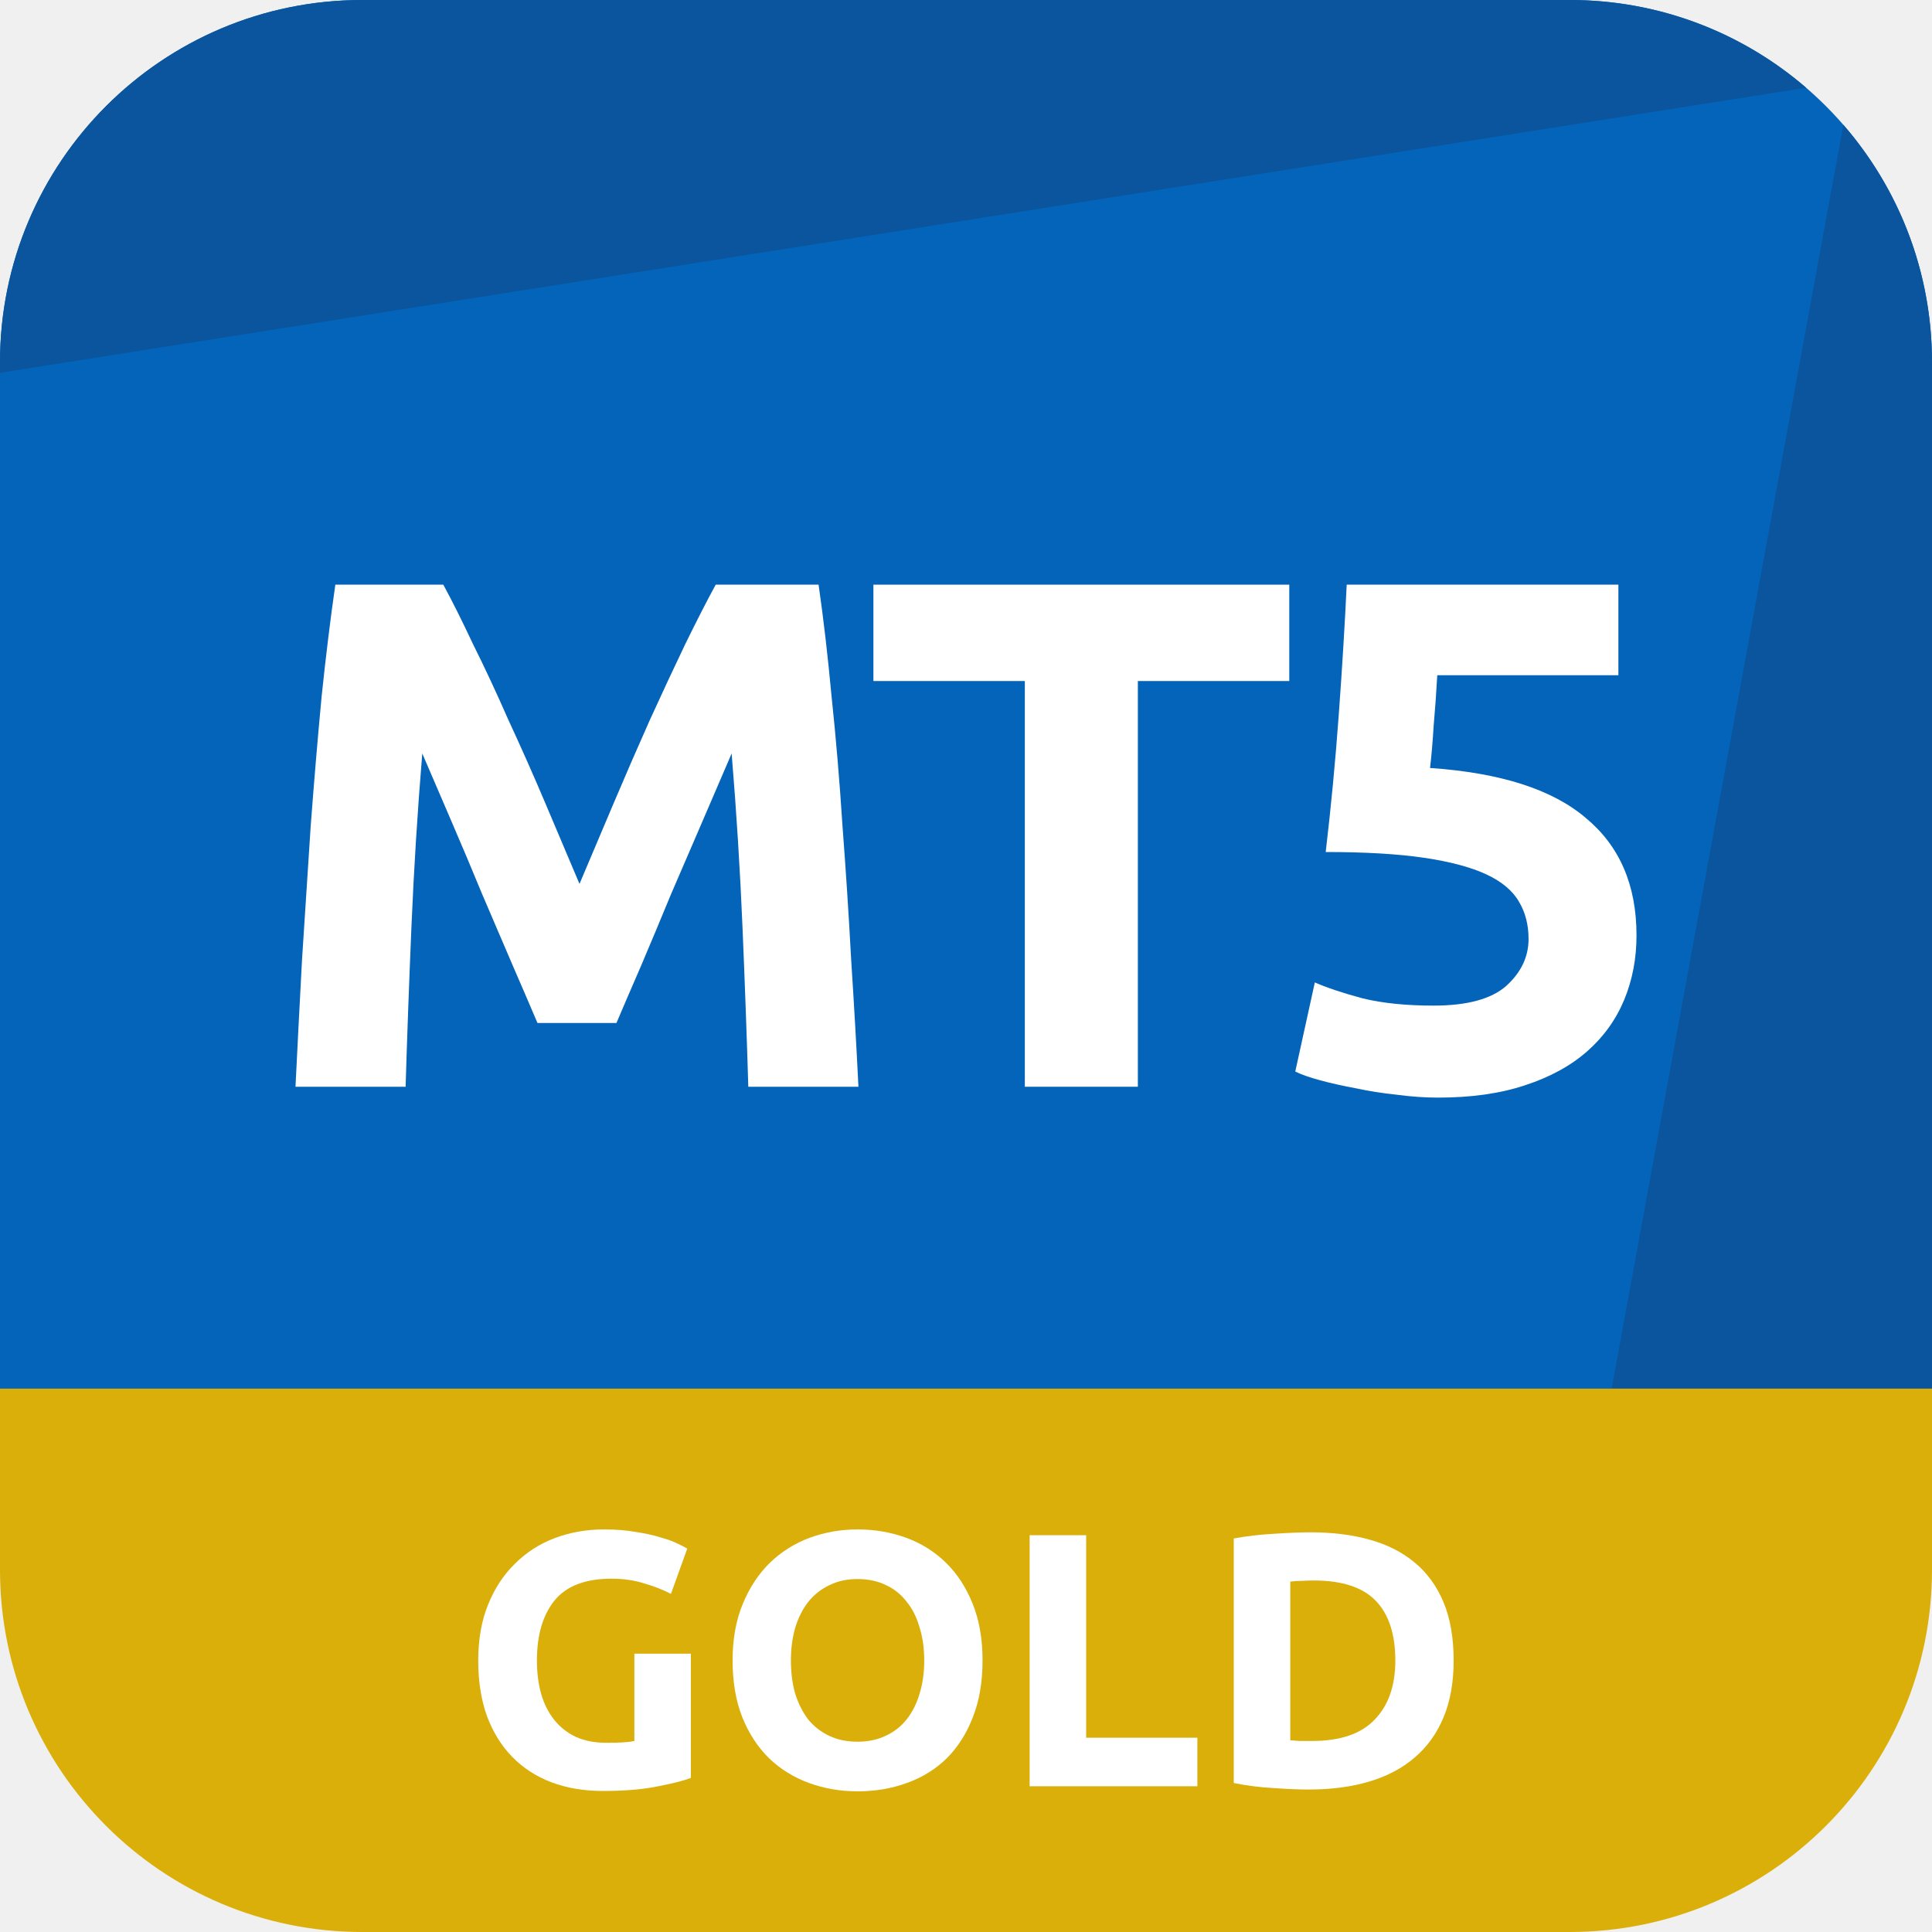
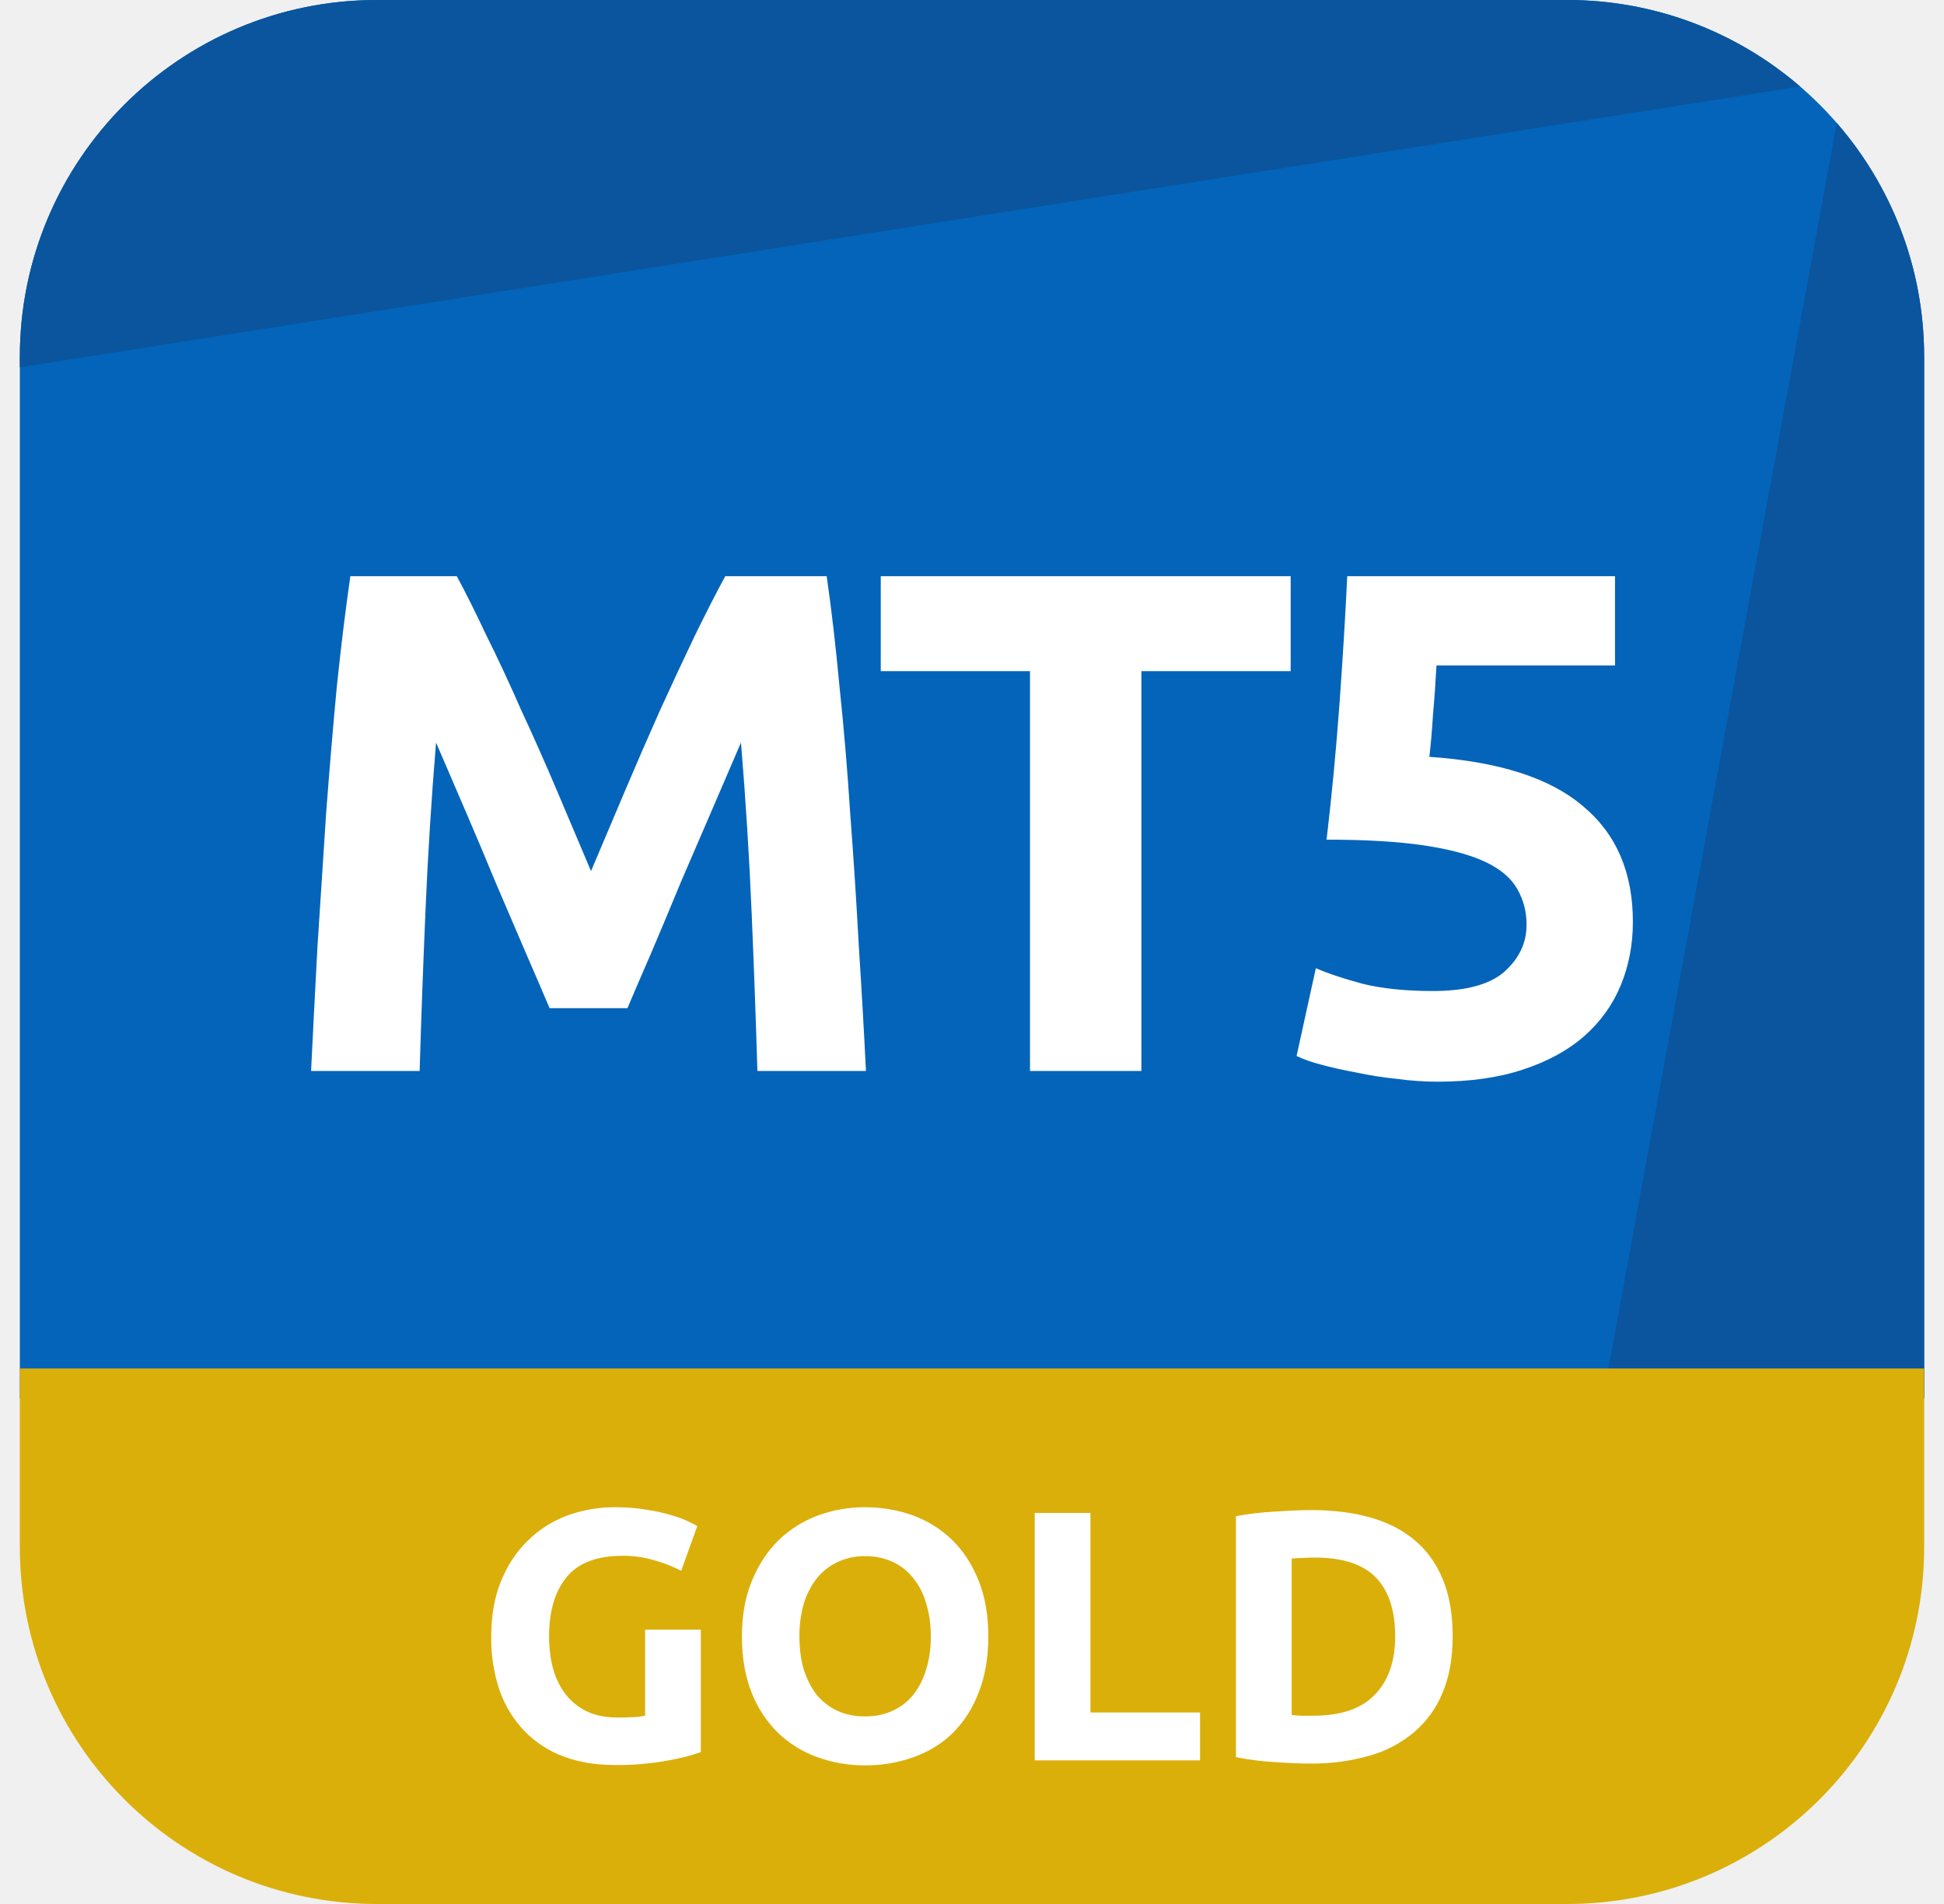
- <svg xmlns="http://www.w3.org/2000/svg" viewBox="0 0 128 128" fill="none">
-   <path d="M104 0H24C10.745 0 0 10.745 0 24V94H128V24C128 10.745 117.255 0 104 0Z" fill="#0364B9" />
-   <path d="M24 0C10.745 0 0 10.745 0 24V24.697L119.658 5.811C115.455 2.189 109.983 0 104 0H24Z" fill="#0A559E" />
-   <path d="M128 24C128 17.983 125.786 12.482 122.128 8.27L106.411 93.999L128 94V24Z" fill="#0A559E" />
-   <path d="M0 92H128V104C128 117.255 117.255 128 104 128H24C10.745 128 0 117.255 0 104V92Z" fill="#DAAF0A" />
-   <path d="M29.369 38.736C29.945 39.792 30.601 41.104 31.337 42.672C32.105 44.208 32.889 45.888 33.689 47.712C34.521 49.504 35.337 51.344 36.137 53.232C36.937 55.12 37.689 56.896 38.393 58.56C39.097 56.896 39.849 55.12 40.649 53.232C41.449 51.344 42.249 49.504 43.049 47.712C43.881 45.888 44.665 44.208 45.401 42.672C46.169 41.104 46.841 39.792 47.417 38.736H54.233C54.553 40.944 54.841 43.424 55.097 46.176C55.385 48.896 55.625 51.744 55.817 54.72C56.041 57.664 56.233 60.624 56.393 63.6C56.585 66.576 56.745 69.376 56.873 72H49.577C49.481 68.768 49.353 65.248 49.193 61.44C49.033 57.632 48.793 53.792 48.473 49.92C47.897 51.264 47.257 52.752 46.553 54.384C45.849 56.016 45.145 57.648 44.441 59.28C43.769 60.912 43.113 62.48 42.473 63.984C41.833 65.456 41.289 66.72 40.841 67.776H35.609C35.161 66.72 34.617 65.456 33.977 63.984C33.337 62.48 32.665 60.912 31.961 59.28C31.289 57.648 30.601 56.016 29.897 54.384C29.193 52.752 28.553 51.264 27.977 49.92C27.657 53.792 27.417 57.632 27.257 61.44C27.097 65.248 26.969 68.768 26.873 72H19.577C19.705 69.376 19.849 66.576 20.009 63.6C20.201 60.624 20.393 57.664 20.585 54.72C20.809 51.744 21.049 48.896 21.305 46.176C21.593 43.424 21.897 40.944 22.217 38.736H29.369Z" fill="white" />
-   <path d="M85.418 38.736V45.12H75.386V72H67.898V45.12H57.866V38.736H85.418Z" fill="white" />
-   <path d="M101.271 62.208C101.271 61.28 101.063 60.464 100.647 59.76C100.231 59.024 99.511 58.416 98.487 57.936C97.463 57.456 96.087 57.088 94.359 56.832C92.631 56.576 90.455 56.448 87.831 56.448C88.183 53.472 88.471 50.448 88.695 47.376C88.919 44.304 89.095 41.424 89.223 38.736H107.223V44.736H95.223C95.159 45.888 95.079 47.008 94.983 48.096C94.919 49.152 94.839 50.08 94.743 50.88C99.415 51.2 102.855 52.304 105.063 54.192C107.303 56.048 108.423 58.64 108.423 61.968C108.423 63.504 108.151 64.928 107.607 66.24C107.063 67.552 106.247 68.688 105.159 69.648C104.071 70.608 102.695 71.36 101.031 71.904C99.399 72.448 97.479 72.72 95.271 72.72C94.407 72.72 93.495 72.656 92.535 72.528C91.607 72.432 90.695 72.288 89.799 72.096C88.935 71.936 88.151 71.76 87.447 71.568C86.743 71.376 86.199 71.184 85.815 70.992L87.111 65.088C87.911 65.44 88.967 65.792 90.279 66.144C91.591 66.464 93.159 66.624 94.983 66.624C97.191 66.624 98.791 66.192 99.783 65.328C100.775 64.432 101.271 63.392 101.271 62.208Z" fill="white" />
-   <path d="M40.516 104.592C38.772 104.592 37.508 105.08 36.724 106.056C35.956 107.016 35.572 108.336 35.572 110.016C35.572 110.832 35.668 111.576 35.86 112.248C36.052 112.904 36.34 113.472 36.724 113.952C37.108 114.432 37.588 114.808 38.164 115.08C38.74 115.336 39.412 115.464 40.18 115.464C40.596 115.464 40.948 115.456 41.236 115.44C41.54 115.424 41.804 115.392 42.028 115.344V109.56H45.772V117.792C45.324 117.968 44.604 118.152 43.612 118.344C42.62 118.552 41.396 118.656 39.94 118.656C38.692 118.656 37.556 118.464 36.532 118.08C35.524 117.696 34.66 117.136 33.94 116.4C33.22 115.664 32.66 114.76 32.26 113.688C31.876 112.616 31.684 111.392 31.684 110.016C31.684 108.624 31.9 107.392 32.332 106.32C32.764 105.248 33.356 104.344 34.108 103.608C34.86 102.856 35.74 102.288 36.748 101.904C37.772 101.52 38.86 101.328 40.012 101.328C40.796 101.328 41.5 101.384 42.124 101.496C42.764 101.592 43.308 101.712 43.756 101.856C44.22 101.984 44.596 102.12 44.884 102.264C45.188 102.408 45.404 102.52 45.532 102.6L44.452 105.6C43.94 105.328 43.348 105.096 42.676 104.904C42.02 104.696 41.3 104.592 40.516 104.592Z" fill="white" />
-   <path d="M52.4 110.016C52.4 110.832 52.496 111.568 52.688 112.224C52.896 112.88 53.184 113.448 53.552 113.928C53.936 114.392 54.4 114.752 54.944 115.008C55.488 115.264 56.112 115.392 56.816 115.392C57.504 115.392 58.12 115.264 58.664 115.008C59.224 114.752 59.688 114.392 60.056 113.928C60.44 113.448 60.728 112.88 60.92 112.224C61.128 111.568 61.232 110.832 61.232 110.016C61.232 109.2 61.128 108.464 60.92 107.808C60.728 107.136 60.44 106.568 60.056 106.104C59.688 105.624 59.224 105.256 58.664 105C58.12 104.744 57.504 104.616 56.816 104.616C56.112 104.616 55.488 104.752 54.944 105.024C54.4 105.28 53.936 105.648 53.552 106.128C53.184 106.592 52.896 107.16 52.688 107.832C52.496 108.488 52.4 109.216 52.4 110.016ZM65.096 110.016C65.096 111.44 64.88 112.696 64.448 113.784C64.032 114.856 63.456 115.76 62.72 116.496C61.984 117.216 61.104 117.76 60.08 118.128C59.072 118.496 57.984 118.68 56.816 118.68C55.68 118.68 54.608 118.496 53.6 118.128C52.592 117.76 51.712 117.216 50.96 116.496C50.208 115.76 49.616 114.856 49.184 113.784C48.752 112.696 48.536 111.44 48.536 110.016C48.536 108.592 48.76 107.344 49.208 106.272C49.656 105.184 50.256 104.272 51.008 103.536C51.776 102.8 52.656 102.248 53.648 101.88C54.656 101.512 55.712 101.328 56.816 101.328C57.952 101.328 59.024 101.512 60.032 101.88C61.04 102.248 61.92 102.8 62.672 103.536C63.424 104.272 64.016 105.184 64.448 106.272C64.88 107.344 65.096 108.592 65.096 110.016Z" fill="white" />
-   <path d="M79.329 115.128V118.344H68.217V101.712H71.961V115.128H79.329Z" fill="white" />
-   <path d="M85.484 115.296C85.66 115.312 85.86 115.328 86.084 115.344C86.324 115.344 86.604 115.344 86.924 115.344C88.796 115.344 90.18 114.872 91.076 113.928C91.988 112.984 92.444 111.68 92.444 110.016C92.444 108.272 92.012 106.952 91.148 106.056C90.284 105.16 88.916 104.712 87.044 104.712C86.788 104.712 86.524 104.72 86.252 104.736C85.98 104.736 85.724 104.752 85.484 104.784V115.296ZM96.308 110.016C96.308 111.456 96.084 112.712 95.636 113.784C95.188 114.856 94.548 115.744 93.716 116.448C92.9 117.152 91.9 117.68 90.716 118.032C89.532 118.384 88.204 118.56 86.732 118.56C86.06 118.56 85.276 118.528 84.38 118.464C83.484 118.416 82.604 118.304 81.74 118.128V101.928C82.604 101.768 83.5 101.664 84.428 101.616C85.372 101.552 86.18 101.52 86.852 101.52C88.276 101.52 89.564 101.68 90.716 102C91.884 102.32 92.884 102.824 93.716 103.512C94.548 104.2 95.188 105.08 95.636 106.152C96.084 107.224 96.308 108.512 96.308 110.016Z" fill="white" />
+ <svg xmlns="http://www.w3.org/2000/svg" viewBox="0 0 49 48" fill="none">
+   <path d="M39.5 0h-30a9 9 0 0 0-9 9v26.25h48V9a9 9 0 0 0-9-9Z" fill="#0364B9" />
+   <path d="M9.5 0a9 9 0 0 0-9 9v.261L45.372 2.18A8.965 8.965 0 0 0 39.5 0h-30ZM48.5 9c0-2.256-.83-4.32-2.202-5.899L40.404 35.25l8.096.001V9Z" fill="#0A559E" />
+   <path d="M.5 34.5h48V39a9 9 0 0 1-9 9h-30a9 9 0 0 1-9-9v-4.5Z" fill="#DAAF0A" />
+   <path d="M11.513 14.526c.216.396.462.888.738 1.476.288.576.582 1.206.882 1.89.312.672.618 1.362.918 2.07l.846 1.998.846-1.998c.3-.708.6-1.398.9-2.07.312-.684.606-1.314.882-1.89.288-.588.54-1.08.756-1.476h2.556c.12.828.228 1.758.324 2.79.108 1.02.198 2.088.27 3.204.084 1.104.156 2.214.216 3.33.072 1.116.132 2.166.18 3.15h-2.736a323.856 323.856 0 0 0-.144-3.96 106.97 106.97 0 0 0-.27-4.32l-.72 1.674-.792 1.836c-.252.612-.498 1.2-.738 1.764-.24.552-.444 1.026-.612 1.422h-1.962c-.168-.396-.372-.87-.612-1.422-.24-.564-.492-1.152-.756-1.764-.252-.612-.51-1.224-.774-1.836l-.72-1.674a106.97 106.97 0 0 0-.27 4.32c-.06 1.428-.108 2.748-.144 3.96H7.841c.048-.984.102-2.034.162-3.15l.216-3.33c.084-1.116.174-2.184.27-3.204.108-1.032.222-1.962.342-2.79h2.682ZM32.532 14.526v2.394H28.77V27h-2.808V16.92H22.2v-2.394h10.332ZM38.477 23.328a1.77 1.77 0 0 0-.234-.918c-.157-.276-.427-.504-.81-.684-.385-.18-.9-.318-1.548-.414-.648-.096-1.465-.144-2.448-.144.132-1.116.24-2.25.324-3.402.083-1.152.15-2.232.197-3.24h6.75v2.25h-4.5c-.023.432-.053.852-.09 1.26a18.04 18.04 0 0 1-.09 1.044c1.753.12 3.043.534 3.87 1.242.84.696 1.26 1.668 1.26 2.916 0 .576-.102 1.11-.306 1.602-.203.492-.51.918-.917 1.278-.409.36-.925.642-1.549.846-.611.204-1.332.306-2.16.306-.323 0-.666-.024-1.026-.072a9.615 9.615 0 0 1-1.026-.162c-.324-.06-.617-.126-.882-.198a3.463 3.463 0 0 1-.611-.216l.486-2.214c.3.132.695.264 1.188.396.492.12 1.08.18 1.764.18.828 0 1.428-.162 1.8-.486.372-.336.558-.726.558-1.17ZM15.694 39.222c-.654 0-1.128.183-1.422.549-.288.36-.432.855-.432 1.485 0 .306.036.585.108.837.072.246.18.459.324.639.144.18.324.32.54.423.216.096.468.144.756.144.156 0 .288-.003.396-.01.114-.005.213-.017.297-.035v-2.17h1.404v3.088a5.055 5.055 0 0 1-.81.207 6.847 6.847 0 0 1-1.377.117c-.468 0-.894-.072-1.278-.216a2.67 2.67 0 0 1-.972-.63 2.863 2.863 0 0 1-.63-1.017 4.07 4.07 0 0 1-.216-1.377c0-.522.08-.984.243-1.386.162-.402.384-.741.666-1.017.282-.282.612-.495.99-.64a3.457 3.457 0 0 1 1.224-.215c.294 0 .558.02.792.063.24.036.444.08.612.135a2.654 2.654 0 0 1 .666.279L17.17 39.6a3.425 3.425 0 0 0-.666-.261 2.669 2.669 0 0 0-.81-.117ZM20.15 41.256c0 .306.036.582.108.828.078.246.186.459.324.639.144.174.318.309.522.405.204.096.438.144.702.144.258 0 .489-.048.693-.144.21-.096.384-.231.522-.405.144-.18.252-.393.324-.64.078-.245.117-.521.117-.827 0-.306-.039-.582-.117-.828a1.736 1.736 0 0 0-.324-.64 1.359 1.359 0 0 0-.522-.413 1.609 1.609 0 0 0-.693-.144 1.55 1.55 0 0 0-.702.153 1.454 1.454 0 0 0-.522.414 1.94 1.94 0 0 0-.324.639 2.91 2.91 0 0 0-.108.819Zm4.761 0c0 .534-.081 1.005-.243 1.413a2.9 2.9 0 0 1-.648 1.017c-.276.27-.606.474-.99.612a3.542 3.542 0 0 1-1.224.207 3.49 3.49 0 0 1-1.206-.207 2.805 2.805 0 0 1-.99-.612 2.938 2.938 0 0 1-.666-1.017c-.162-.408-.243-.88-.243-1.413 0-.534.084-1.002.252-1.404.168-.408.393-.75.675-1.026.288-.276.618-.483.99-.621a3.437 3.437 0 0 1 1.188-.207c.426 0 .828.069 1.206.207.378.138.708.345.99.62.282.277.504.619.666 1.027.162.402.243.87.243 1.404ZM30.248 43.173v1.206h-4.167v-6.237h1.404v5.03h2.763ZM32.557 43.236l.225.018h.315c.702 0 1.22-.177 1.557-.531.342-.354.513-.843.513-1.467 0-.654-.162-1.15-.486-1.485-.324-.336-.837-.504-1.54-.504a5.06 5.06 0 0 0-.296.009c-.102 0-.198.006-.288.018v3.942Zm4.059-1.98c0 .54-.084 1.01-.252 1.413a2.596 2.596 0 0 1-.72.999 3.008 3.008 0 0 1-1.125.594 5.237 5.237 0 0 1-1.494.198c-.252 0-.546-.012-.882-.036a6.766 6.766 0 0 1-.99-.126v-6.075c.324-.06.66-.1 1.008-.117.354-.024.657-.036.909-.036.534 0 1.017.06 1.449.18.438.12.813.309 1.125.567.312.258.552.588.72.99.168.402.252.885.252 1.449Z" fill="#fff" />
</svg>
